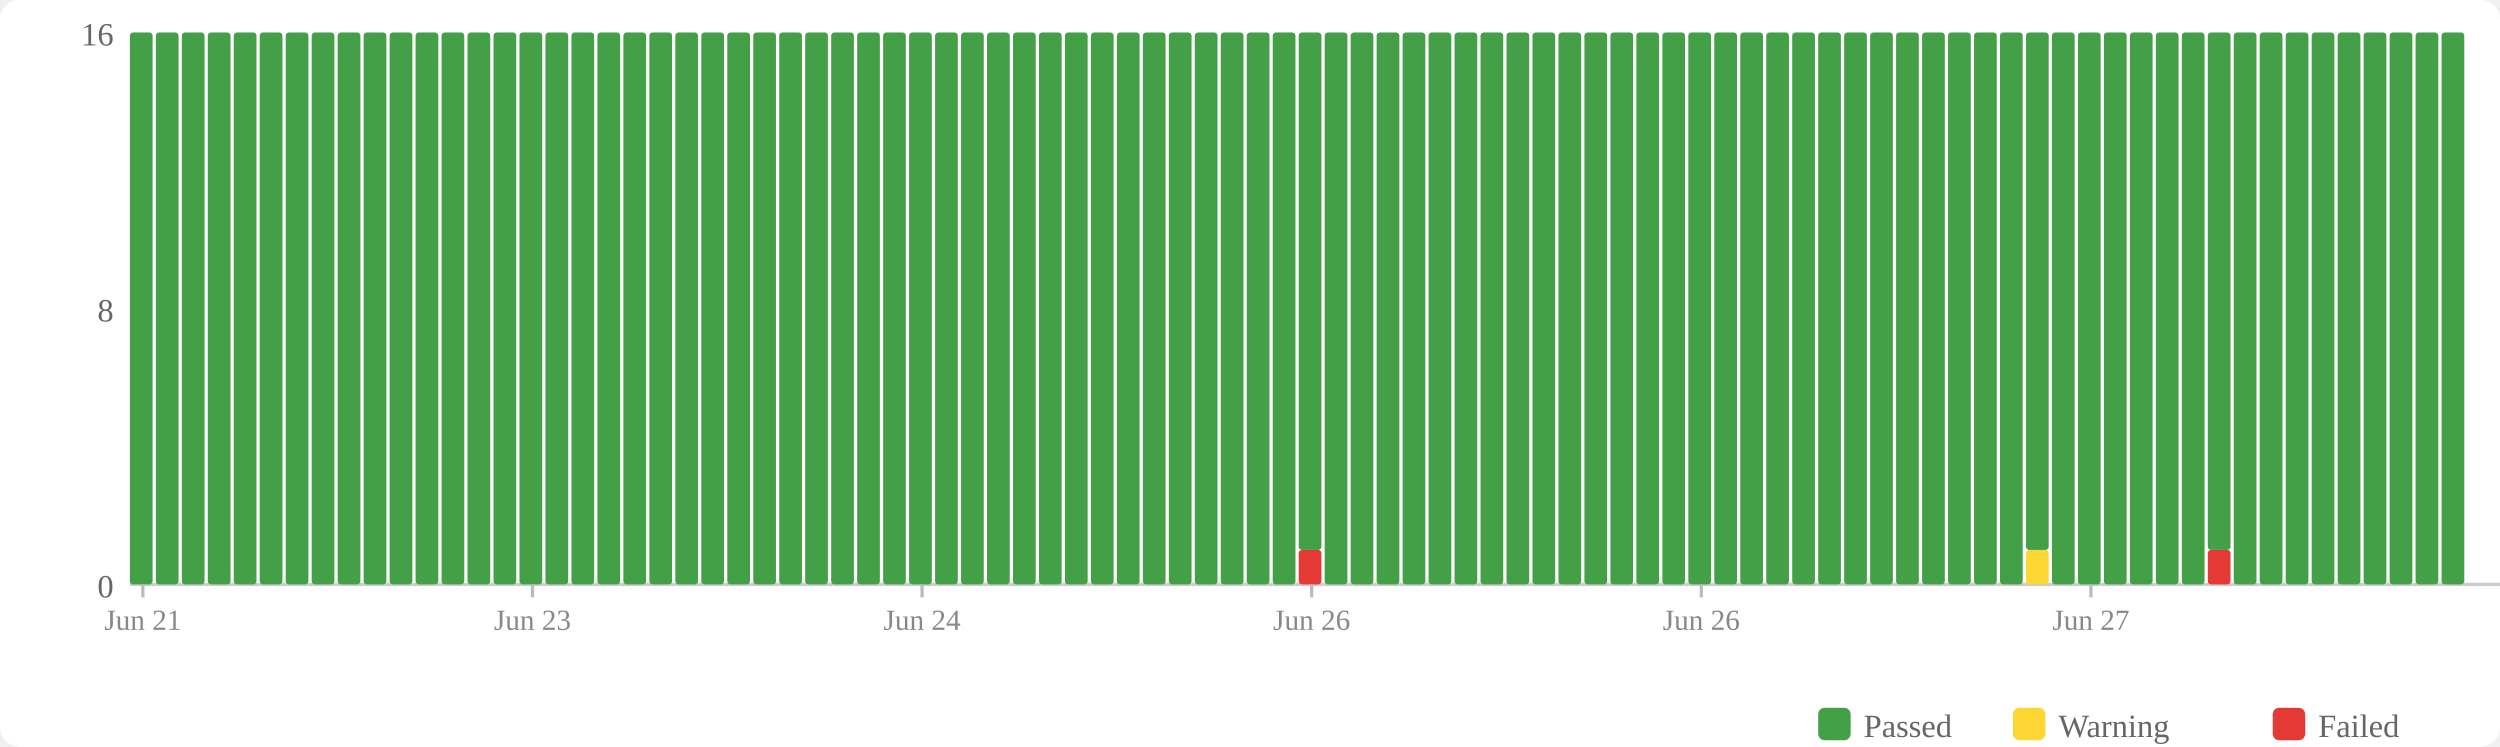
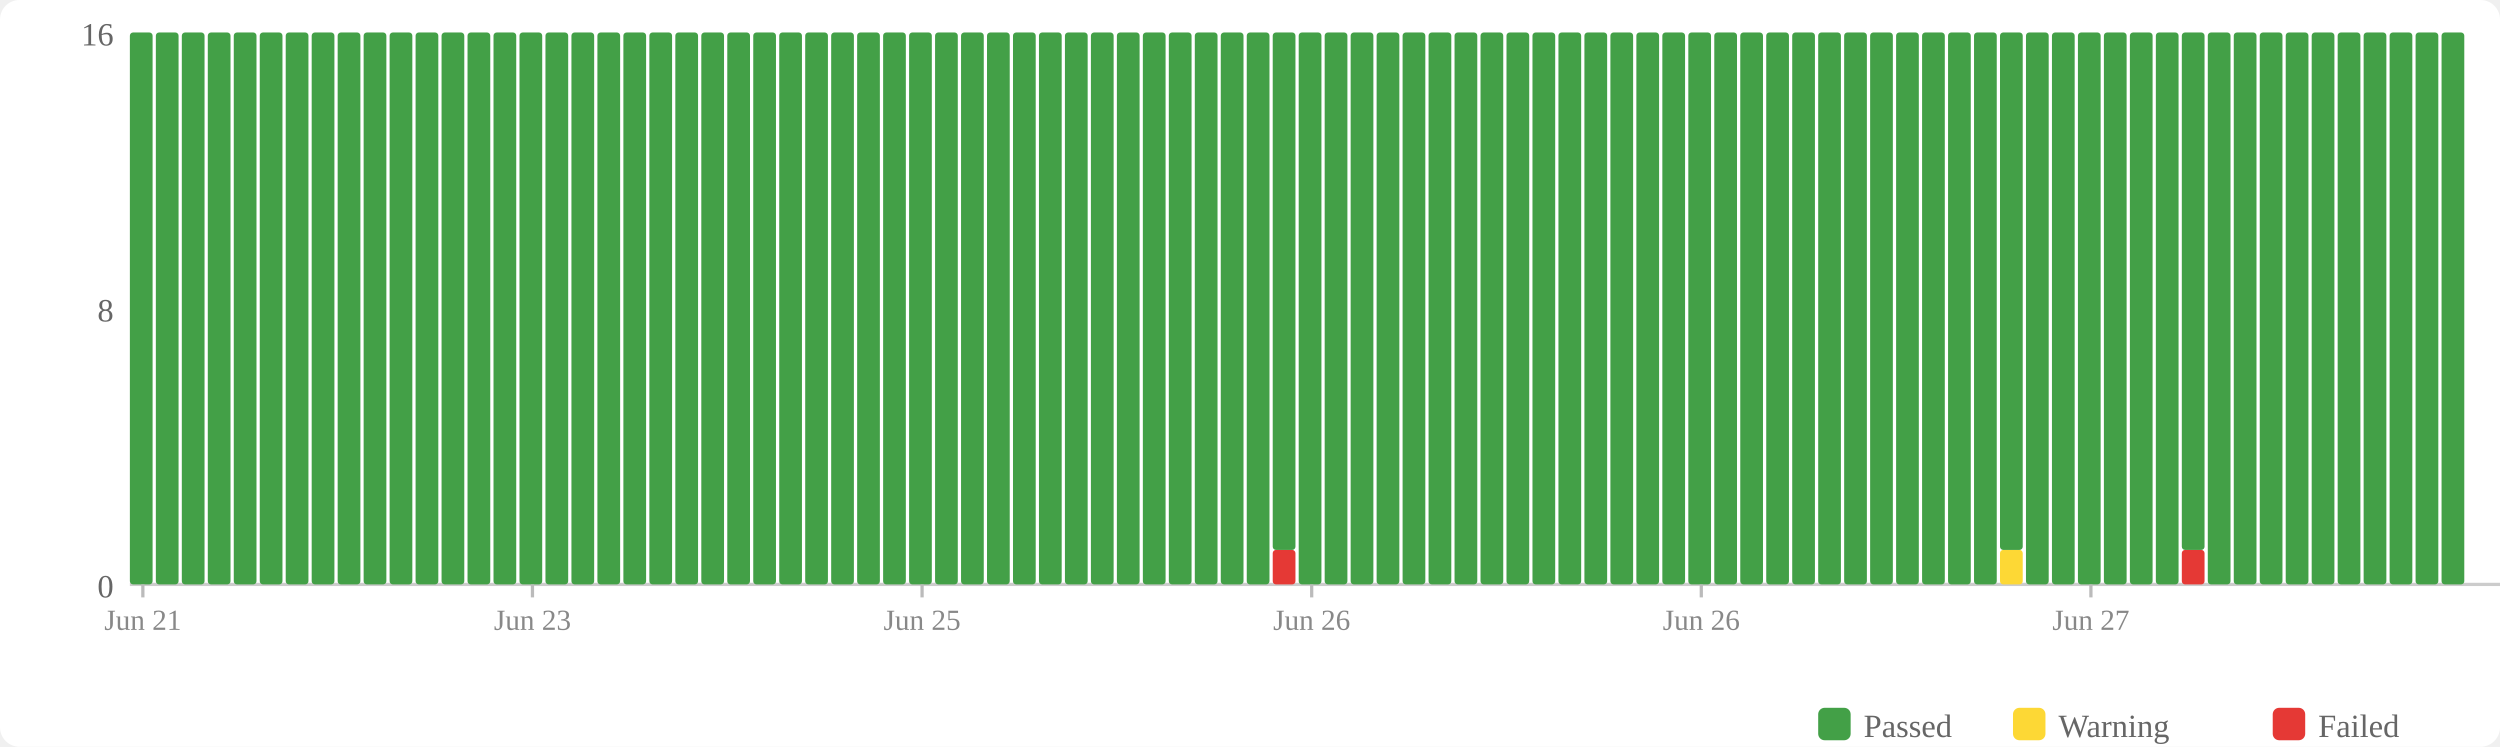
<svg xmlns="http://www.w3.org/2000/svg" width="770" height="230" viewBox="0 0 770 230">
  <rect width="770" height="230" fill="#fff" rx="6" />
  <rect x="560" y="218" width="10" height="10" fill="#43a047" rx="2" />
  <text x="574" y="227" font-size="10" fill="#666">Passed</text>
  <rect x="620" y="218" width="10" height="10" fill="#fdd835" rx="2" />
  <text x="634" y="227" font-size="10" fill="#666">Warning</text>
  <rect x="700" y="218" width="10" height="10" fill="#e53935" rx="2" />
  <text x="714" y="227" font-size="10" fill="#666">Failed</text>
  <text x="35" y="184" text-anchor="end" font-size="10" fill="#666">0</text>
  <text x="35" y="99" text-anchor="end" font-size="10" fill="#666">8</text>
  <text x="35" y="14" text-anchor="end" font-size="10" fill="#666">16</text>
  <line x1="40" y1="180" x2="770" y2="180" stroke="#ccc" stroke-width="1" />
  <rect x="40" y="10" width="7" height="170" fill="#43a047" rx="1" />
  <rect x="48" y="10" width="7" height="170" fill="#43a047" rx="1" />
  <rect x="56" y="10" width="7" height="170" fill="#43a047" rx="1" />
  <rect x="64" y="10" width="7" height="170" fill="#43a047" rx="1" />
  <rect x="72" y="10" width="7" height="170" fill="#43a047" rx="1" />
  <rect x="80" y="10" width="7" height="170" fill="#43a047" rx="1" />
  <rect x="88" y="10" width="7" height="170" fill="#43a047" rx="1" />
  <rect x="96" y="10" width="7" height="170" fill="#43a047" rx="1" />
  <rect x="104" y="10" width="7" height="170" fill="#43a047" rx="1" />
  <rect x="112" y="10" width="7" height="170" fill="#43a047" rx="1" />
  <rect x="120" y="10" width="7" height="170" fill="#43a047" rx="1" />
  <rect x="128" y="10" width="7" height="170" fill="#43a047" rx="1" />
  <rect x="136" y="10" width="7" height="170" fill="#43a047" rx="1" />
  <rect x="144" y="10" width="7" height="170" fill="#43a047" rx="1" />
  <rect x="152" y="10" width="7" height="170" fill="#43a047" rx="1" />
  <rect x="160" y="10" width="7" height="170" fill="#43a047" rx="1" />
  <rect x="168" y="10" width="7" height="170" fill="#43a047" rx="1" />
  <rect x="176" y="10" width="7" height="170" fill="#43a047" rx="1" />
  <rect x="184" y="10" width="7" height="170" fill="#43a047" rx="1" />
  <rect x="192" y="10" width="7" height="170" fill="#43a047" rx="1" />
  <rect x="200" y="10" width="7" height="170" fill="#43a047" rx="1" />
  <rect x="208" y="10" width="7" height="170" fill="#43a047" rx="1" />
  <rect x="216" y="10" width="7" height="170" fill="#43a047" rx="1" />
  <rect x="224" y="10" width="7" height="170" fill="#43a047" rx="1" />
  <rect x="232" y="10" width="7" height="170" fill="#43a047" rx="1" />
  <rect x="240" y="10" width="7" height="170" fill="#43a047" rx="1" />
  <rect x="248" y="10" width="7" height="170" fill="#43a047" rx="1" />
  <rect x="256" y="10" width="7" height="170" fill="#43a047" rx="1" />
  <rect x="264" y="10" width="7" height="170" fill="#43a047" rx="1" />
  <rect x="272" y="10" width="7" height="170" fill="#43a047" rx="1" />
  <rect x="280" y="10" width="7" height="170" fill="#43a047" rx="1" />
  <rect x="288" y="10" width="7" height="170" fill="#43a047" rx="1" />
  <rect x="296" y="10" width="7" height="170" fill="#43a047" rx="1" />
  <rect x="304" y="10" width="7" height="170" fill="#43a047" rx="1" />
  <rect x="312" y="10" width="7" height="170" fill="#43a047" rx="1" />
  <rect x="320" y="10" width="7" height="170" fill="#43a047" rx="1" />
  <rect x="328" y="10" width="7" height="170" fill="#43a047" rx="1" />
  <rect x="336" y="10" width="7" height="170" fill="#43a047" rx="1" />
  <rect x="344" y="10" width="7" height="170" fill="#43a047" rx="1" />
  <rect x="352" y="10" width="7" height="170" fill="#43a047" rx="1" />
  <rect x="360" y="10" width="7" height="170" fill="#43a047" rx="1" />
  <rect x="368" y="10" width="7" height="170" fill="#43a047" rx="1" />
  <rect x="376" y="10" width="7" height="170" fill="#43a047" rx="1" />
  <rect x="384" y="10" width="7" height="170" fill="#43a047" rx="1" />
-   <rect x="392" y="10" width="7" height="170" fill="#43a047" rx="1" />
-   <rect x="400" y="169.375" width="7" height="10.625" fill="#e53935" rx="1" />
-   <rect x="400" y="10" width="7" height="159.375" fill="#43a047" rx="1" />
+   <rect x="392" y="169.375" width="7" height="10.625" fill="#e53935" rx="1" />
+   <rect x="392" y="10" width="7" height="159.375" fill="#43a047" rx="1" />
+   <rect x="400" y="10" width="7" height="170" fill="#43a047" rx="1" />
  <rect x="408" y="10" width="7" height="170" fill="#43a047" rx="1" />
  <rect x="416" y="10" width="7" height="170" fill="#43a047" rx="1" />
  <rect x="424" y="10" width="7" height="170" fill="#43a047" rx="1" />
  <rect x="432" y="10" width="7" height="170" fill="#43a047" rx="1" />
  <rect x="440" y="10" width="7" height="170" fill="#43a047" rx="1" />
  <rect x="448" y="10" width="7" height="170" fill="#43a047" rx="1" />
  <rect x="456" y="10" width="7" height="170" fill="#43a047" rx="1" />
  <rect x="464" y="10" width="7" height="170" fill="#43a047" rx="1" />
  <rect x="472" y="10" width="7" height="170" fill="#43a047" rx="1" />
  <rect x="480" y="10" width="7" height="170" fill="#43a047" rx="1" />
  <rect x="488" y="10" width="7" height="170" fill="#43a047" rx="1" />
  <rect x="496" y="10" width="7" height="170" fill="#43a047" rx="1" />
  <rect x="504" y="10" width="7" height="170" fill="#43a047" rx="1" />
  <rect x="512" y="10" width="7" height="170" fill="#43a047" rx="1" />
  <rect x="520" y="10" width="7" height="170" fill="#43a047" rx="1" />
  <rect x="528" y="10" width="7" height="170" fill="#43a047" rx="1" />
  <rect x="536" y="10" width="7" height="170" fill="#43a047" rx="1" />
  <rect x="544" y="10" width="7" height="170" fill="#43a047" rx="1" />
  <rect x="552" y="10" width="7" height="170" fill="#43a047" rx="1" />
  <rect x="560" y="10" width="7" height="170" fill="#43a047" rx="1" />
  <rect x="568" y="10" width="7" height="170" fill="#43a047" rx="1" />
  <rect x="576" y="10" width="7" height="170" fill="#43a047" rx="1" />
  <rect x="584" y="10" width="7" height="170" fill="#43a047" rx="1" />
  <rect x="592" y="10" width="7" height="170" fill="#43a047" rx="1" />
  <rect x="600" y="10" width="7" height="170" fill="#43a047" rx="1" />
  <rect x="608" y="10" width="7" height="170" fill="#43a047" rx="1" />
-   <rect x="616" y="10" width="7" height="170" fill="#43a047" rx="1" />
-   <rect x="624" y="169.375" width="7" height="10.625" fill="#fdd835" rx="1" />
-   <rect x="624" y="10" width="7" height="159.375" fill="#43a047" rx="1" />
+   <rect x="616" y="169.375" width="7" height="10.625" fill="#fdd835" rx="1" />
+   <rect x="616" y="10" width="7" height="159.375" fill="#43a047" rx="1" />
+   <rect x="624" y="10" width="7" height="170" fill="#43a047" rx="1" />
  <rect x="632" y="10" width="7" height="170" fill="#43a047" rx="1" />
  <rect x="640" y="10" width="7" height="170" fill="#43a047" rx="1" />
  <rect x="648" y="10" width="7" height="170" fill="#43a047" rx="1" />
  <rect x="656" y="10" width="7" height="170" fill="#43a047" rx="1" />
  <rect x="664" y="10" width="7" height="170" fill="#43a047" rx="1" />
-   <rect x="672" y="10" width="7" height="170" fill="#43a047" rx="1" />
-   <rect x="680" y="169.375" width="7" height="10.625" fill="#e53935" rx="1" />
-   <rect x="680" y="10" width="7" height="159.375" fill="#43a047" rx="1" />
+   <rect x="672" y="169.375" width="7" height="10.625" fill="#e53935" rx="1" />
+   <rect x="672" y="10" width="7" height="159.375" fill="#43a047" rx="1" />
+   <rect x="680" y="10" width="7" height="170" fill="#43a047" rx="1" />
  <rect x="688" y="10" width="7" height="170" fill="#43a047" rx="1" />
  <rect x="696" y="10" width="7" height="170" fill="#43a047" rx="1" />
  <rect x="704" y="10" width="7" height="170" fill="#43a047" rx="1" />
  <rect x="712" y="10" width="7" height="170" fill="#43a047" rx="1" />
  <rect x="720" y="10" width="7" height="170" fill="#43a047" rx="1" />
  <rect x="728" y="10" width="7" height="170" fill="#43a047" rx="1" />
  <rect x="736" y="10" width="7" height="170" fill="#43a047" rx="1" />
  <rect x="744" y="10" width="7" height="170" fill="#43a047" rx="1" />
  <rect x="752" y="10" width="7" height="170" fill="#43a047" rx="1" />
  <line x1="44.0" y1="180" x2="44.0" y2="184" stroke="#bbb" stroke-width="1" />
  <text x="44.0" y="194" text-anchor="middle" font-size="9" fill="#888">Jun 21</text>
  <line x1="164.0" y1="180" x2="164.0" y2="184" stroke="#bbb" stroke-width="1" />
  <text x="164.0" y="194" text-anchor="middle" font-size="9" fill="#888">Jun 23</text>
  <line x1="284.0" y1="180" x2="284.0" y2="184" stroke="#bbb" stroke-width="1" />
-   <text x="284.0" y="194" text-anchor="middle" font-size="9" fill="#888">Jun 24</text>
+   <text x="284.0" y="194" text-anchor="middle" font-size="9" fill="#888">Jun 25</text>
  <line x1="404.0" y1="180" x2="404.0" y2="184" stroke="#bbb" stroke-width="1" />
  <text x="404.0" y="194" text-anchor="middle" font-size="9" fill="#888">Jun 26</text>
  <line x1="524.0" y1="180" x2="524.0" y2="184" stroke="#bbb" stroke-width="1" />
  <text x="524.0" y="194" text-anchor="middle" font-size="9" fill="#888">Jun 26</text>
  <line x1="644.0" y1="180" x2="644.0" y2="184" stroke="#bbb" stroke-width="1" />
  <text x="644.0" y="194" text-anchor="middle" font-size="9" fill="#888">Jun 27</text>
</svg>
